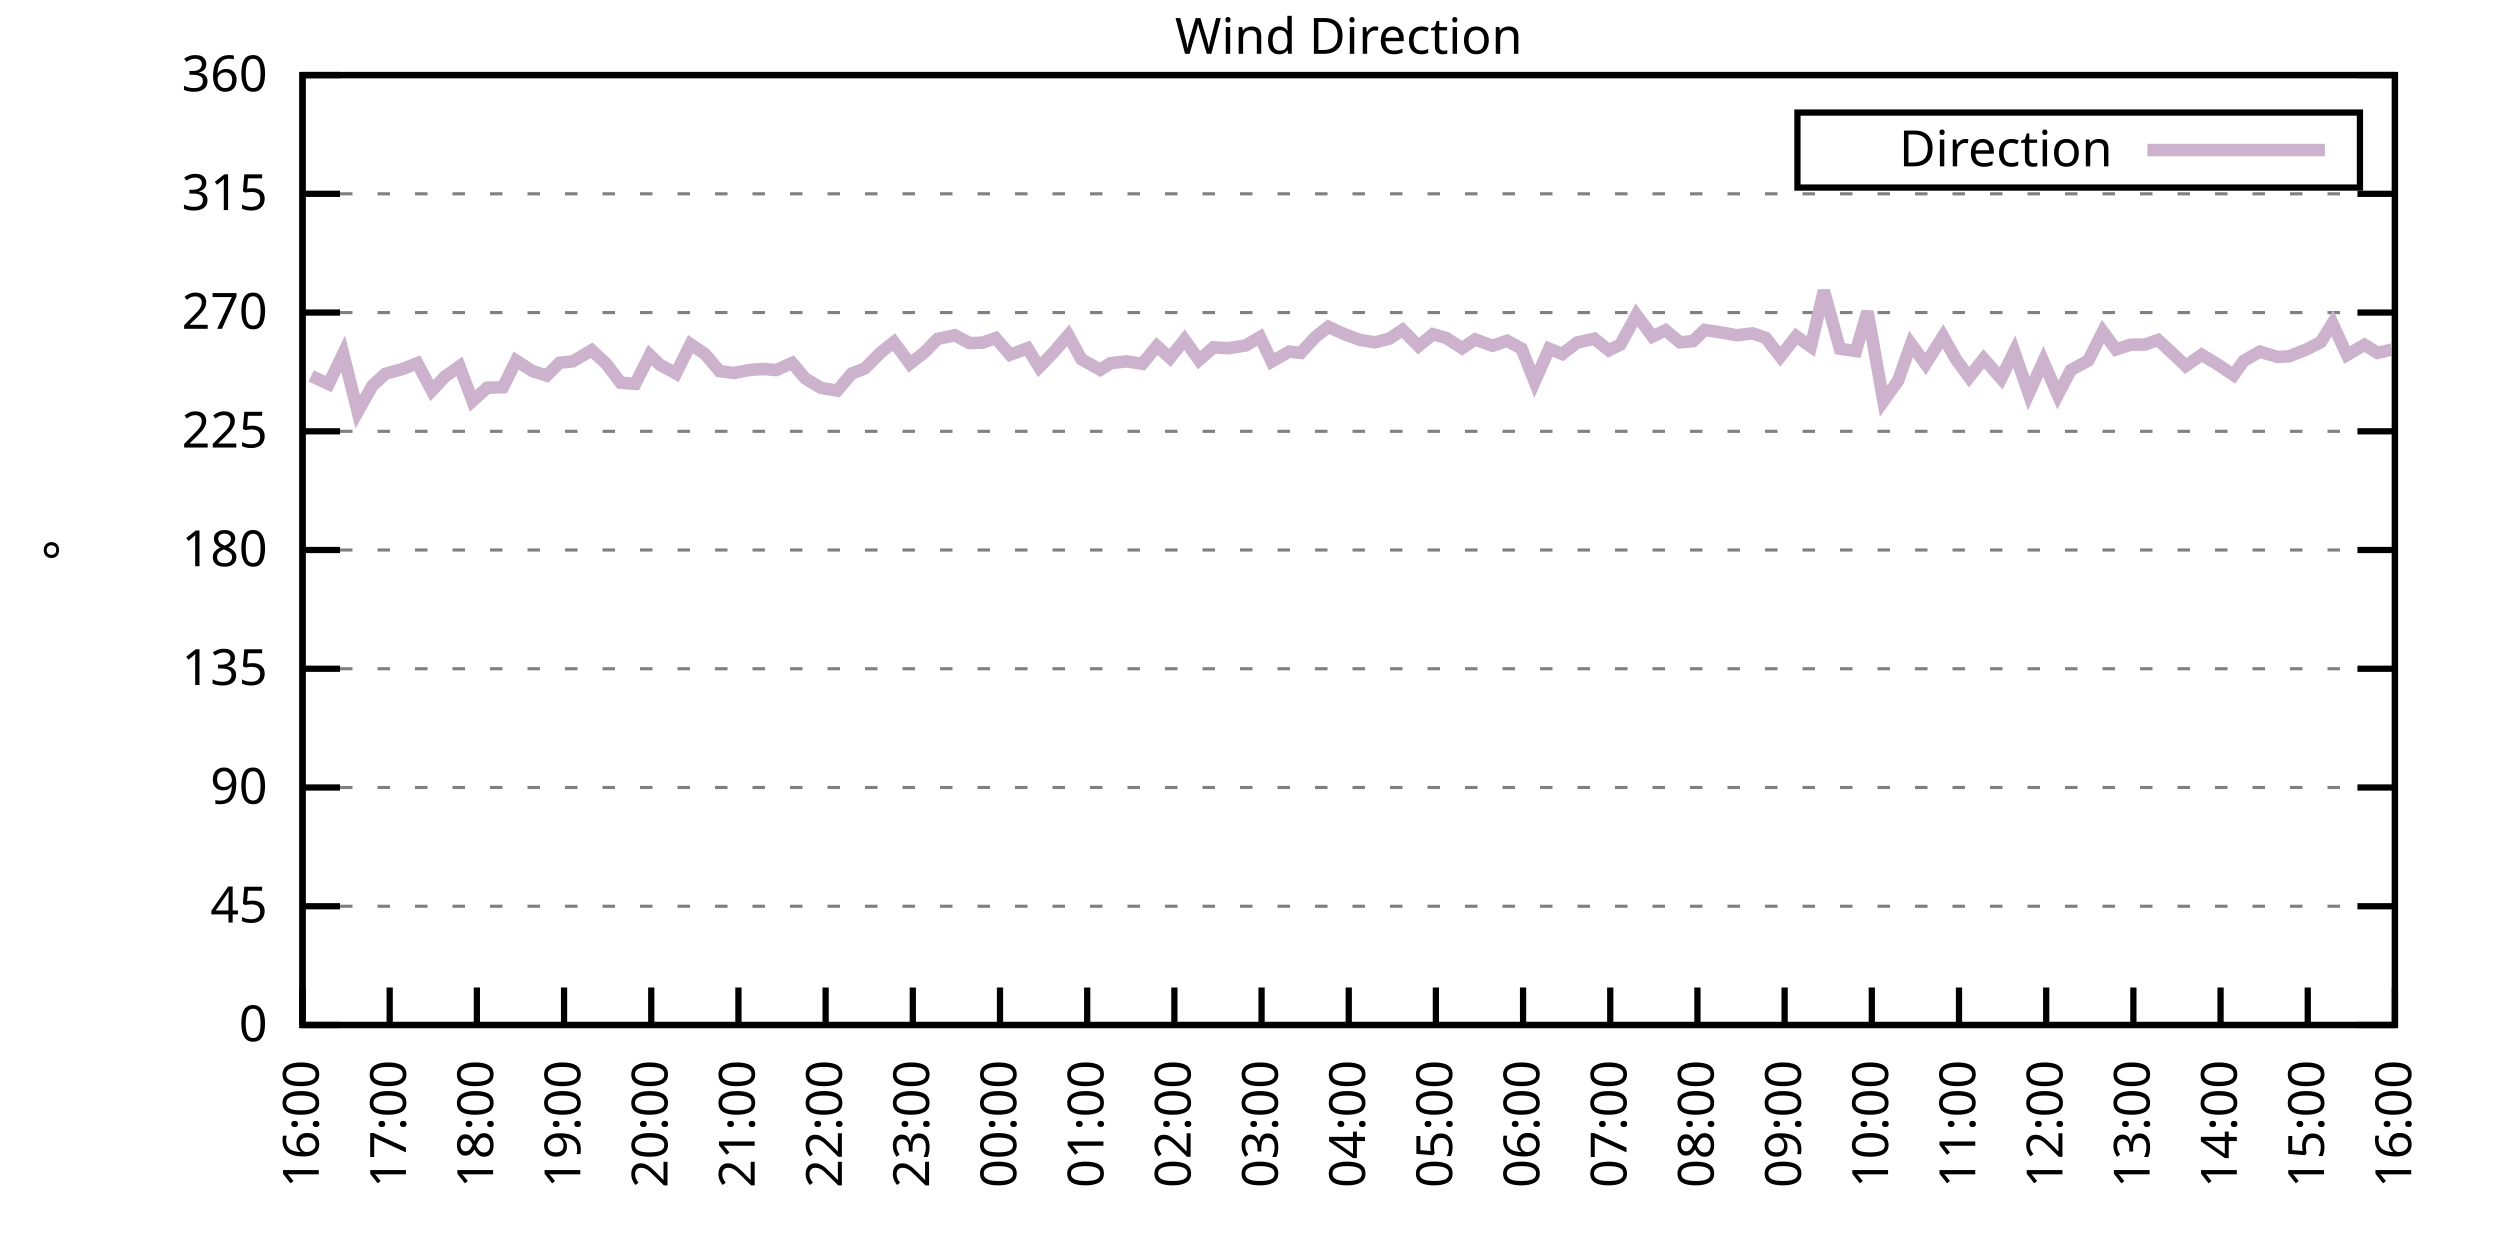
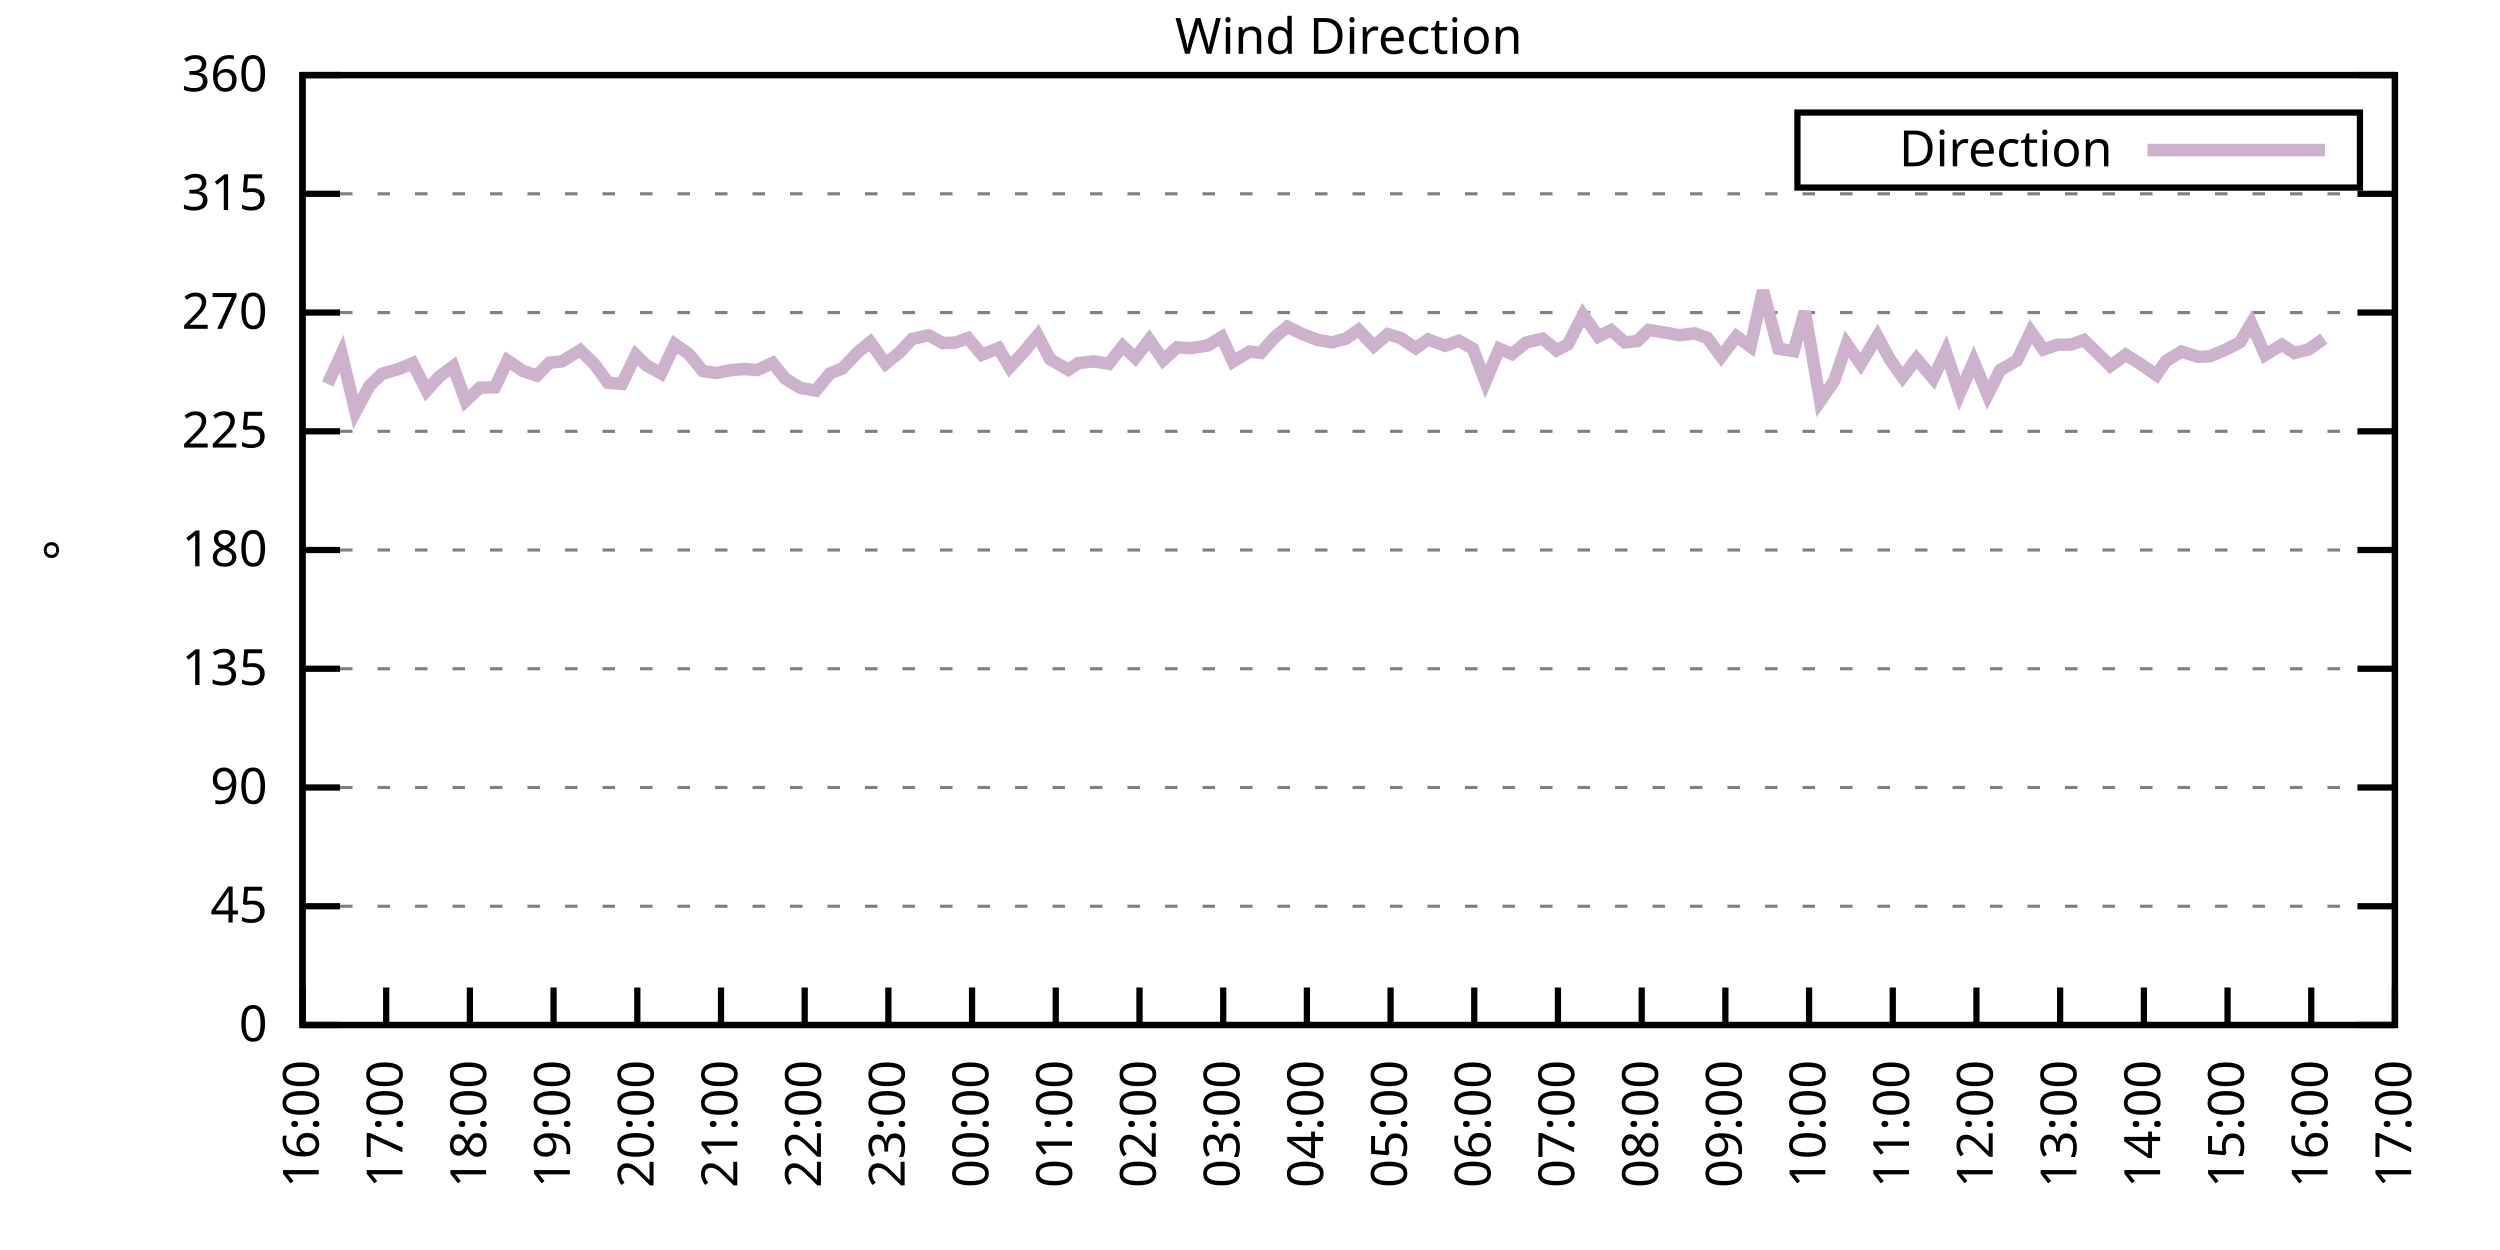
<svg xmlns="http://www.w3.org/2000/svg" xmlns:xlink="http://www.w3.org/1999/xlink" width="400" height="200" viewBox="0 0 400 200">
  <g id="gnuplot_canvas">
    <rect x="0" y="0" width="400" height="200" fill="none" />
    <defs>
      <circle id="gpDot" r="0.5" stroke-width="0.5" stroke="currentColor" />
      <path id="gpPt0" stroke-width="0.333" stroke="currentColor" d="M-1,0 h2 M0,-1 v2" />
      <path id="gpPt1" stroke-width="0.333" stroke="currentColor" d="M-1,-1 L1,1 M1,-1 L-1,1" />
      <path id="gpPt2" stroke-width="0.333" stroke="currentColor" d="M-1,0 L1,0 M0,-1 L0,1 M-1,-1 L1,1 M-1,1 L1,-1" />
      <rect id="gpPt3" stroke-width="0.333" stroke="currentColor" x="-1" y="-1" width="2" height="2" />
      <rect id="gpPt4" stroke-width="0.333" stroke="currentColor" fill="currentColor" x="-1" y="-1" width="2" height="2" />
      <circle id="gpPt5" stroke-width="0.333" stroke="currentColor" cx="0" cy="0" r="1" />
      <use xlink:href="#gpPt5" id="gpPt6" fill="currentColor" stroke="none" />
      <path id="gpPt7" stroke-width="0.333" stroke="currentColor" d="M0,-1.33 L-1.33,0.67 L1.33,0.67 z" />
      <use xlink:href="#gpPt7" id="gpPt8" fill="currentColor" stroke="none" />
      <use xlink:href="#gpPt7" id="gpPt9" stroke="currentColor" transform="rotate(180)" />
      <use xlink:href="#gpPt9" id="gpPt10" fill="currentColor" stroke="none" />
      <use xlink:href="#gpPt3" id="gpPt11" stroke="currentColor" transform="rotate(45)" />
      <use xlink:href="#gpPt11" id="gpPt12" fill="currentColor" stroke="none" />
      <path id="gpPt13" stroke-width="0.333" stroke="currentColor" d="M0,1.330 L1.265,0.411 L0.782,-1.067 L-0.782,-1.076 L-1.265,0.411 z" />
      <use xlink:href="#gpPt13" id="gpPt14" fill="currentColor" stroke="none" />
      <filter id="textbox" filterUnits="objectBoundingBox" x="0" y="0" height="1" width="1">
        <feFlood flood-color="white" flood-opacity="1" result="bgnd" />
        <feComposite in="SourceGraphic" in2="bgnd" operator="atop" />
      </filter>
      <filter id="greybox" filterUnits="objectBoundingBox" x="0" y="0" height="1" width="1">
        <feFlood flood-color="lightgrey" flood-opacity="1" result="grey" />
        <feComposite in="SourceGraphic" in2="grey" operator="atop" />
      </filter>
    </defs>
    <g fill="none" color="white" stroke="currentColor" stroke-width="1.00" stroke-linecap="butt" stroke-linejoin="miter">
</g>
    <g fill="none" color="black" stroke="currentColor" stroke-width="1.00" stroke-linecap="butt" stroke-linejoin="miter">
      <g stroke="none" shape-rendering="crispEdges">
        <polygon fill="rgb(255, 255, 255)" points="48.40,164.00 383.18,164.00 383.18,12.02 48.40,12.02 " />
      </g>
    </g>
    <g fill="none" color="black" stroke="currentColor" stroke-width="1.00" stroke-linecap="butt" stroke-linejoin="miter">
</g>
    <g fill="none" color="black" stroke="black" stroke-width="0.50" stroke-linecap="butt" stroke-linejoin="miter">
</g>
    <g fill="none" color="gray" stroke="currentColor" stroke-width="0.50" stroke-linecap="butt" stroke-linejoin="miter">
      <path stroke="gray" stroke-dasharray="2,4" class="gridline" d="M48.40,164.00 L383.19,164.00  " />
    </g>
    <g fill="none" color="gray" stroke="gray" stroke-width="1.00" stroke-linecap="butt" stroke-linejoin="miter">
</g>
    <g fill="none" color="black" stroke="currentColor" stroke-width="1.00" stroke-linecap="butt" stroke-linejoin="miter">
      <path stroke="black" d="M48.40,164.00 L54.40,164.00 M383.19,164.00 L377.19,164.00  " />
      <g transform="translate(42.80,166.60)" stroke="none" fill="black" font-family="Sans" font-size="8.00" text-anchor="end">
        <text>
          <tspan font-family="Sans"> 0</tspan>
        </text>
      </g>
    </g>
    <g fill="none" color="black" stroke="currentColor" stroke-width="1.00" stroke-linecap="butt" stroke-linejoin="miter">
</g>
    <g fill="none" color="black" stroke="black" stroke-width="0.50" stroke-linecap="butt" stroke-linejoin="miter">
</g>
    <g fill="none" color="gray" stroke="currentColor" stroke-width="0.50" stroke-linecap="butt" stroke-linejoin="miter">
      <path stroke="gray" stroke-dasharray="2,4" class="gridline" d="M48.40,145.00 L383.19,145.00  " />
    </g>
    <g fill="none" color="gray" stroke="gray" stroke-width="1.00" stroke-linecap="butt" stroke-linejoin="miter">
</g>
    <g fill="none" color="black" stroke="currentColor" stroke-width="1.00" stroke-linecap="butt" stroke-linejoin="miter">
      <path stroke="black" d="M48.40,145.00 L54.40,145.00 M383.19,145.00 L377.19,145.00  " />
      <g transform="translate(42.80,147.60)" stroke="none" fill="black" font-family="Sans" font-size="8.00" text-anchor="end">
        <text>
          <tspan font-family="Sans"> 45</tspan>
        </text>
      </g>
    </g>
    <g fill="none" color="black" stroke="currentColor" stroke-width="1.00" stroke-linecap="butt" stroke-linejoin="miter">
</g>
    <g fill="none" color="black" stroke="black" stroke-width="0.50" stroke-linecap="butt" stroke-linejoin="miter">
</g>
    <g fill="none" color="gray" stroke="currentColor" stroke-width="0.50" stroke-linecap="butt" stroke-linejoin="miter">
      <path stroke="gray" stroke-dasharray="2,4" class="gridline" d="M48.40,126.00 L383.19,126.00  " />
    </g>
    <g fill="none" color="gray" stroke="gray" stroke-width="1.00" stroke-linecap="butt" stroke-linejoin="miter">
</g>
    <g fill="none" color="black" stroke="currentColor" stroke-width="1.00" stroke-linecap="butt" stroke-linejoin="miter">
      <path stroke="black" d="M48.40,126.00 L54.40,126.00 M383.19,126.00 L377.19,126.00  " />
      <g transform="translate(42.80,128.60)" stroke="none" fill="black" font-family="Sans" font-size="8.00" text-anchor="end">
        <text>
          <tspan font-family="Sans"> 90</tspan>
        </text>
      </g>
    </g>
    <g fill="none" color="black" stroke="currentColor" stroke-width="1.00" stroke-linecap="butt" stroke-linejoin="miter">
</g>
    <g fill="none" color="black" stroke="black" stroke-width="0.50" stroke-linecap="butt" stroke-linejoin="miter">
</g>
    <g fill="none" color="gray" stroke="currentColor" stroke-width="0.50" stroke-linecap="butt" stroke-linejoin="miter">
      <path stroke="gray" stroke-dasharray="2,4" class="gridline" d="M48.40,107.00 L383.19,107.00  " />
    </g>
    <g fill="none" color="gray" stroke="gray" stroke-width="1.00" stroke-linecap="butt" stroke-linejoin="miter">
</g>
    <g fill="none" color="black" stroke="currentColor" stroke-width="1.00" stroke-linecap="butt" stroke-linejoin="miter">
      <path stroke="black" d="M48.40,107.00 L54.40,107.00 M383.19,107.00 L377.19,107.00  " />
      <g transform="translate(42.80,109.60)" stroke="none" fill="black" font-family="Sans" font-size="8.00" text-anchor="end">
        <text>
          <tspan font-family="Sans"> 135</tspan>
        </text>
      </g>
    </g>
    <g fill="none" color="black" stroke="currentColor" stroke-width="1.00" stroke-linecap="butt" stroke-linejoin="miter">
</g>
    <g fill="none" color="black" stroke="black" stroke-width="0.50" stroke-linecap="butt" stroke-linejoin="miter">
</g>
    <g fill="none" color="gray" stroke="currentColor" stroke-width="0.50" stroke-linecap="butt" stroke-linejoin="miter">
      <path stroke="gray" stroke-dasharray="2,4" class="gridline" d="M48.40,88.00 L383.19,88.00  " />
    </g>
    <g fill="none" color="gray" stroke="gray" stroke-width="1.00" stroke-linecap="butt" stroke-linejoin="miter">
</g>
    <g fill="none" color="black" stroke="currentColor" stroke-width="1.00" stroke-linecap="butt" stroke-linejoin="miter">
      <path stroke="black" d="M48.40,88.00 L54.40,88.00 M383.19,88.00 L377.19,88.00  " />
      <g transform="translate(42.80,90.60)" stroke="none" fill="black" font-family="Sans" font-size="8.00" text-anchor="end">
        <text>
          <tspan font-family="Sans"> 180</tspan>
        </text>
      </g>
    </g>
    <g fill="none" color="black" stroke="currentColor" stroke-width="1.00" stroke-linecap="butt" stroke-linejoin="miter">
</g>
    <g fill="none" color="black" stroke="black" stroke-width="0.50" stroke-linecap="butt" stroke-linejoin="miter">
</g>
    <g fill="none" color="gray" stroke="currentColor" stroke-width="0.50" stroke-linecap="butt" stroke-linejoin="miter">
      <path stroke="gray" stroke-dasharray="2,4" class="gridline" d="M48.40,69.01 L383.19,69.01  " />
    </g>
    <g fill="none" color="gray" stroke="gray" stroke-width="1.00" stroke-linecap="butt" stroke-linejoin="miter">
</g>
    <g fill="none" color="black" stroke="currentColor" stroke-width="1.00" stroke-linecap="butt" stroke-linejoin="miter">
      <path stroke="black" d="M48.40,69.01 L54.40,69.01 M383.19,69.01 L377.19,69.01  " />
      <g transform="translate(42.80,71.61)" stroke="none" fill="black" font-family="Sans" font-size="8.00" text-anchor="end">
        <text>
          <tspan font-family="Sans"> 225</tspan>
        </text>
      </g>
    </g>
    <g fill="none" color="black" stroke="currentColor" stroke-width="1.00" stroke-linecap="butt" stroke-linejoin="miter">
</g>
    <g fill="none" color="black" stroke="black" stroke-width="0.50" stroke-linecap="butt" stroke-linejoin="miter">
</g>
    <g fill="none" color="gray" stroke="currentColor" stroke-width="0.50" stroke-linecap="butt" stroke-linejoin="miter">
      <path stroke="gray" stroke-dasharray="2,4" class="gridline" d="M48.40,50.01 L383.19,50.01  " />
    </g>
    <g fill="none" color="gray" stroke="gray" stroke-width="1.00" stroke-linecap="butt" stroke-linejoin="miter">
</g>
    <g fill="none" color="black" stroke="currentColor" stroke-width="1.00" stroke-linecap="butt" stroke-linejoin="miter">
      <path stroke="black" d="M48.40,50.01 L54.40,50.01 M383.19,50.01 L377.19,50.01  " />
      <g transform="translate(42.80,52.61)" stroke="none" fill="black" font-family="Sans" font-size="8.00" text-anchor="end">
        <text>
          <tspan font-family="Sans"> 270</tspan>
        </text>
      </g>
    </g>
    <g fill="none" color="black" stroke="currentColor" stroke-width="1.00" stroke-linecap="butt" stroke-linejoin="miter">
</g>
    <g fill="none" color="black" stroke="black" stroke-width="0.50" stroke-linecap="butt" stroke-linejoin="miter">
</g>
    <g fill="none" color="gray" stroke="currentColor" stroke-width="0.50" stroke-linecap="butt" stroke-linejoin="miter">
      <path stroke="gray" stroke-dasharray="2,4" class="gridline" d="M48.40,31.01 L383.19,31.01  " />
    </g>
    <g fill="none" color="gray" stroke="gray" stroke-width="1.00" stroke-linecap="butt" stroke-linejoin="miter">
</g>
    <g fill="none" color="black" stroke="currentColor" stroke-width="1.00" stroke-linecap="butt" stroke-linejoin="miter">
      <path stroke="black" d="M48.40,31.01 L54.40,31.01 M383.19,31.01 L377.19,31.01  " />
      <g transform="translate(42.80,33.61)" stroke="none" fill="black" font-family="Sans" font-size="8.00" text-anchor="end">
        <text>
          <tspan font-family="Sans"> 315</tspan>
        </text>
      </g>
    </g>
    <g fill="none" color="black" stroke="currentColor" stroke-width="1.00" stroke-linecap="butt" stroke-linejoin="miter">
</g>
    <g fill="none" color="black" stroke="black" stroke-width="0.50" stroke-linecap="butt" stroke-linejoin="miter">
</g>
    <g fill="none" color="gray" stroke="currentColor" stroke-width="0.50" stroke-linecap="butt" stroke-linejoin="miter">
      <path stroke="gray" stroke-dasharray="2,4" class="gridline" d="M48.40,12.01 L383.19,12.01  " />
    </g>
    <g fill="none" color="gray" stroke="gray" stroke-width="1.00" stroke-linecap="butt" stroke-linejoin="miter">
</g>
    <g fill="none" color="black" stroke="currentColor" stroke-width="1.00" stroke-linecap="butt" stroke-linejoin="miter">
      <path stroke="black" d="M48.40,12.01 L54.40,12.01 M383.19,12.01 L377.19,12.01  " />
      <g transform="translate(42.80,14.61)" stroke="none" fill="black" font-family="Sans" font-size="8.00" text-anchor="end">
        <text>
          <tspan font-family="Sans"> 360</tspan>
        </text>
      </g>
    </g>
    <g fill="none" color="black" stroke="currentColor" stroke-width="1.00" stroke-linecap="butt" stroke-linejoin="miter">
      <path stroke="black" d="M48.40,164.00 L48.40,158.00  " />
      <g transform="translate(51.00,169.60) rotate(270.00)" stroke="none" fill="black" font-family="Sans" font-size="8.00" text-anchor="end">
        <text>
          <tspan font-family="Sans">16:00</tspan>
        </text>
      </g>
    </g>
    <g fill="none" color="black" stroke="currentColor" stroke-width="1.00" stroke-linecap="butt" stroke-linejoin="miter">
-       <path stroke="black" d="M62.35,164.00 L62.35,158.00  " />
-       <g transform="translate(64.95,169.60) rotate(270.00)" stroke="none" fill="black" font-family="Sans" font-size="8.00" text-anchor="end">
+       <path stroke="black" d="M61.79,164.00 L61.79,158.00  " />
+       <g transform="translate(64.39,169.60) rotate(270.00)" stroke="none" fill="black" font-family="Sans" font-size="8.00" text-anchor="end">
        <text>
          <tspan font-family="Sans">17:00</tspan>
        </text>
      </g>
    </g>
    <g fill="none" color="black" stroke="currentColor" stroke-width="1.00" stroke-linecap="butt" stroke-linejoin="miter">
-       <path stroke="black" d="M76.30,164.00 L76.30,158.00  " />
-       <g transform="translate(78.90,169.60) rotate(270.00)" stroke="none" fill="black" font-family="Sans" font-size="8.00" text-anchor="end">
+       <path stroke="black" d="M75.18,164.00 L75.18,158.00  " />
+       <g transform="translate(77.78,169.60) rotate(270.00)" stroke="none" fill="black" font-family="Sans" font-size="8.00" text-anchor="end">
        <text>
          <tspan font-family="Sans">18:00</tspan>
        </text>
      </g>
    </g>
    <g fill="none" color="black" stroke="currentColor" stroke-width="1.00" stroke-linecap="butt" stroke-linejoin="miter">
-       <path stroke="black" d="M90.25,164.00 L90.25,158.00  " />
-       <g transform="translate(92.85,169.60) rotate(270.00)" stroke="none" fill="black" font-family="Sans" font-size="8.00" text-anchor="end">
+       <path stroke="black" d="M88.57,164.00 L88.57,158.00  " />
+       <g transform="translate(91.17,169.60) rotate(270.00)" stroke="none" fill="black" font-family="Sans" font-size="8.00" text-anchor="end">
        <text>
          <tspan font-family="Sans">19:00</tspan>
        </text>
      </g>
    </g>
    <g fill="none" color="black" stroke="currentColor" stroke-width="1.00" stroke-linecap="butt" stroke-linejoin="miter">
-       <path stroke="black" d="M104.20,164.00 L104.20,158.00  " />
-       <g transform="translate(106.80,169.60) rotate(270.00)" stroke="none" fill="black" font-family="Sans" font-size="8.00" text-anchor="end">
+       <path stroke="black" d="M101.97,164.00 L101.97,158.00  " />
+       <g transform="translate(104.57,169.60) rotate(270.00)" stroke="none" fill="black" font-family="Sans" font-size="8.00" text-anchor="end">
        <text>
          <tspan font-family="Sans">20:00</tspan>
        </text>
      </g>
    </g>
    <g fill="none" color="black" stroke="currentColor" stroke-width="1.00" stroke-linecap="butt" stroke-linejoin="miter">
-       <path stroke="black" d="M118.15,164.00 L118.15,158.00  " />
-       <g transform="translate(120.75,169.60) rotate(270.00)" stroke="none" fill="black" font-family="Sans" font-size="8.00" text-anchor="end">
+       <path stroke="black" d="M115.36,164.00 L115.36,158.00  " />
+       <g transform="translate(117.96,169.60) rotate(270.00)" stroke="none" fill="black" font-family="Sans" font-size="8.00" text-anchor="end">
        <text>
          <tspan font-family="Sans">21:00</tspan>
        </text>
      </g>
    </g>
    <g fill="none" color="black" stroke="currentColor" stroke-width="1.00" stroke-linecap="butt" stroke-linejoin="miter">
-       <path stroke="black" d="M132.10,164.00 L132.10,158.00  " />
-       <g transform="translate(134.70,169.60) rotate(270.00)" stroke="none" fill="black" font-family="Sans" font-size="8.00" text-anchor="end">
+       <path stroke="black" d="M128.75,164.00 L128.75,158.00  " />
+       <g transform="translate(131.35,169.60) rotate(270.00)" stroke="none" fill="black" font-family="Sans" font-size="8.00" text-anchor="end">
        <text>
          <tspan font-family="Sans">22:00</tspan>
        </text>
      </g>
    </g>
    <g fill="none" color="black" stroke="currentColor" stroke-width="1.00" stroke-linecap="butt" stroke-linejoin="miter">
-       <path stroke="black" d="M146.05,164.00 L146.05,158.00  " />
-       <g transform="translate(148.65,169.60) rotate(270.00)" stroke="none" fill="black" font-family="Sans" font-size="8.00" text-anchor="end">
+       <path stroke="black" d="M142.14,164.00 L142.14,158.00  " />
+       <g transform="translate(144.74,169.60) rotate(270.00)" stroke="none" fill="black" font-family="Sans" font-size="8.00" text-anchor="end">
        <text>
          <tspan font-family="Sans">23:00</tspan>
        </text>
      </g>
    </g>
    <g fill="none" color="black" stroke="currentColor" stroke-width="1.00" stroke-linecap="butt" stroke-linejoin="miter">
-       <path stroke="black" d="M160.00,164.00 L160.00,158.00  " />
-       <g transform="translate(162.60,169.60) rotate(270.00)" stroke="none" fill="black" font-family="Sans" font-size="8.00" text-anchor="end">
+       <path stroke="black" d="M155.53,164.00 L155.53,158.00  " />
+       <g transform="translate(158.13,169.60) rotate(270.00)" stroke="none" fill="black" font-family="Sans" font-size="8.00" text-anchor="end">
        <text>
          <tspan font-family="Sans">00:00</tspan>
        </text>
      </g>
    </g>
    <g fill="none" color="black" stroke="currentColor" stroke-width="1.00" stroke-linecap="butt" stroke-linejoin="miter">
-       <path stroke="black" d="M173.95,164.00 L173.95,158.00  " />
-       <g transform="translate(176.55,169.60) rotate(270.00)" stroke="none" fill="black" font-family="Sans" font-size="8.00" text-anchor="end">
+       <path stroke="black" d="M168.92,164.00 L168.92,158.00  " />
+       <g transform="translate(171.52,169.60) rotate(270.00)" stroke="none" fill="black" font-family="Sans" font-size="8.00" text-anchor="end">
        <text>
          <tspan font-family="Sans">01:00</tspan>
        </text>
      </g>
    </g>
    <g fill="none" color="black" stroke="currentColor" stroke-width="1.00" stroke-linecap="butt" stroke-linejoin="miter">
-       <path stroke="black" d="M187.90,164.00 L187.90,158.00  " />
-       <g transform="translate(190.50,169.60) rotate(270.00)" stroke="none" fill="black" font-family="Sans" font-size="8.00" text-anchor="end">
+       <path stroke="black" d="M182.32,164.00 L182.32,158.00  " />
+       <g transform="translate(184.92,169.60) rotate(270.00)" stroke="none" fill="black" font-family="Sans" font-size="8.00" text-anchor="end">
        <text>
          <tspan font-family="Sans">02:00</tspan>
        </text>
      </g>
    </g>
    <g fill="none" color="black" stroke="currentColor" stroke-width="1.00" stroke-linecap="butt" stroke-linejoin="miter">
-       <path stroke="black" d="M201.85,164.00 L201.85,158.00  " />
-       <g transform="translate(204.45,169.60) rotate(270.00)" stroke="none" fill="black" font-family="Sans" font-size="8.00" text-anchor="end">
+       <path stroke="black" d="M195.71,164.00 L195.71,158.00  " />
+       <g transform="translate(198.31,169.60) rotate(270.00)" stroke="none" fill="black" font-family="Sans" font-size="8.00" text-anchor="end">
        <text>
          <tspan font-family="Sans">03:00</tspan>
        </text>
      </g>
    </g>
    <g fill="none" color="black" stroke="currentColor" stroke-width="1.00" stroke-linecap="butt" stroke-linejoin="miter">
-       <path stroke="black" d="M215.80,164.00 L215.80,158.00  " />
-       <g transform="translate(218.40,169.60) rotate(270.00)" stroke="none" fill="black" font-family="Sans" font-size="8.00" text-anchor="end">
+       <path stroke="black" d="M209.10,164.00 L209.10,158.00  " />
+       <g transform="translate(211.70,169.60) rotate(270.00)" stroke="none" fill="black" font-family="Sans" font-size="8.00" text-anchor="end">
        <text>
          <tspan font-family="Sans">04:00</tspan>
        </text>
      </g>
    </g>
    <g fill="none" color="black" stroke="currentColor" stroke-width="1.00" stroke-linecap="butt" stroke-linejoin="miter">
-       <path stroke="black" d="M229.74,164.00 L229.74,158.00  " />
-       <g transform="translate(232.34,169.60) rotate(270.00)" stroke="none" fill="black" font-family="Sans" font-size="8.00" text-anchor="end">
+       <path stroke="black" d="M222.49,164.00 L222.49,158.00  " />
+       <g transform="translate(225.09,169.60) rotate(270.00)" stroke="none" fill="black" font-family="Sans" font-size="8.00" text-anchor="end">
        <text>
          <tspan font-family="Sans">05:00</tspan>
        </text>
      </g>
    </g>
    <g fill="none" color="black" stroke="currentColor" stroke-width="1.00" stroke-linecap="butt" stroke-linejoin="miter">
-       <path stroke="black" d="M243.69,164.00 L243.69,158.00  " />
-       <g transform="translate(246.29,169.60) rotate(270.00)" stroke="none" fill="black" font-family="Sans" font-size="8.00" text-anchor="end">
+       <path stroke="black" d="M235.88,164.00 L235.88,158.00  " />
+       <g transform="translate(238.48,169.60) rotate(270.00)" stroke="none" fill="black" font-family="Sans" font-size="8.00" text-anchor="end">
        <text>
          <tspan font-family="Sans">06:00</tspan>
        </text>
      </g>
    </g>
    <g fill="none" color="black" stroke="currentColor" stroke-width="1.00" stroke-linecap="butt" stroke-linejoin="miter">
-       <path stroke="black" d="M257.64,164.00 L257.64,158.00  " />
-       <g transform="translate(260.24,169.60) rotate(270.00)" stroke="none" fill="black" font-family="Sans" font-size="8.00" text-anchor="end">
+       <path stroke="black" d="M249.27,164.00 L249.27,158.00  " />
+       <g transform="translate(251.87,169.60) rotate(270.00)" stroke="none" fill="black" font-family="Sans" font-size="8.00" text-anchor="end">
        <text>
          <tspan font-family="Sans">07:00</tspan>
        </text>
      </g>
    </g>
    <g fill="none" color="black" stroke="currentColor" stroke-width="1.00" stroke-linecap="butt" stroke-linejoin="miter">
-       <path stroke="black" d="M271.59,164.00 L271.59,158.00  " />
-       <g transform="translate(274.19,169.60) rotate(270.00)" stroke="none" fill="black" font-family="Sans" font-size="8.00" text-anchor="end">
+       <path stroke="black" d="M262.67,164.00 L262.67,158.00  " />
+       <g transform="translate(265.27,169.60) rotate(270.00)" stroke="none" fill="black" font-family="Sans" font-size="8.00" text-anchor="end">
        <text>
          <tspan font-family="Sans">08:00</tspan>
        </text>
      </g>
    </g>
    <g fill="none" color="black" stroke="currentColor" stroke-width="1.00" stroke-linecap="butt" stroke-linejoin="miter">
-       <path stroke="black" d="M285.54,164.00 L285.54,158.00  " />
-       <g transform="translate(288.14,169.60) rotate(270.00)" stroke="none" fill="black" font-family="Sans" font-size="8.00" text-anchor="end">
+       <path stroke="black" d="M276.06,164.00 L276.06,158.00  " />
+       <g transform="translate(278.66,169.60) rotate(270.00)" stroke="none" fill="black" font-family="Sans" font-size="8.00" text-anchor="end">
        <text>
          <tspan font-family="Sans">09:00</tspan>
        </text>
      </g>
    </g>
    <g fill="none" color="black" stroke="currentColor" stroke-width="1.00" stroke-linecap="butt" stroke-linejoin="miter">
-       <path stroke="black" d="M299.49,164.00 L299.49,158.00  " />
-       <g transform="translate(302.09,169.60) rotate(270.00)" stroke="none" fill="black" font-family="Sans" font-size="8.00" text-anchor="end">
+       <path stroke="black" d="M289.45,164.00 L289.45,158.00  " />
+       <g transform="translate(292.05,169.60) rotate(270.00)" stroke="none" fill="black" font-family="Sans" font-size="8.00" text-anchor="end">
        <text>
          <tspan font-family="Sans">10:00</tspan>
        </text>
      </g>
    </g>
    <g fill="none" color="black" stroke="currentColor" stroke-width="1.00" stroke-linecap="butt" stroke-linejoin="miter">
-       <path stroke="black" d="M313.44,164.00 L313.44,158.00  " />
-       <g transform="translate(316.04,169.60) rotate(270.00)" stroke="none" fill="black" font-family="Sans" font-size="8.00" text-anchor="end">
+       <path stroke="black" d="M302.84,164.00 L302.84,158.00  " />
+       <g transform="translate(305.44,169.60) rotate(270.00)" stroke="none" fill="black" font-family="Sans" font-size="8.00" text-anchor="end">
        <text>
          <tspan font-family="Sans">11:00</tspan>
        </text>
      </g>
    </g>
    <g fill="none" color="black" stroke="currentColor" stroke-width="1.00" stroke-linecap="butt" stroke-linejoin="miter">
-       <path stroke="black" d="M327.39,164.00 L327.39,158.00  " />
-       <g transform="translate(329.99,169.60) rotate(270.00)" stroke="none" fill="black" font-family="Sans" font-size="8.00" text-anchor="end">
+       <path stroke="black" d="M316.23,164.00 L316.23,158.00  " />
+       <g transform="translate(318.83,169.60) rotate(270.00)" stroke="none" fill="black" font-family="Sans" font-size="8.00" text-anchor="end">
        <text>
          <tspan font-family="Sans">12:00</tspan>
        </text>
      </g>
    </g>
    <g fill="none" color="black" stroke="currentColor" stroke-width="1.00" stroke-linecap="butt" stroke-linejoin="miter">
-       <path stroke="black" d="M341.34,164.00 L341.34,158.00  " />
-       <g transform="translate(343.94,169.60) rotate(270.00)" stroke="none" fill="black" font-family="Sans" font-size="8.00" text-anchor="end">
+       <path stroke="black" d="M329.62,164.00 L329.62,158.00  " />
+       <g transform="translate(332.22,169.60) rotate(270.00)" stroke="none" fill="black" font-family="Sans" font-size="8.00" text-anchor="end">
        <text>
          <tspan font-family="Sans">13:00</tspan>
        </text>
      </g>
    </g>
    <g fill="none" color="black" stroke="currentColor" stroke-width="1.00" stroke-linecap="butt" stroke-linejoin="miter">
-       <path stroke="black" d="M355.29,164.00 L355.29,158.00  " />
-       <g transform="translate(357.89,169.60) rotate(270.00)" stroke="none" fill="black" font-family="Sans" font-size="8.00" text-anchor="end">
+       <path stroke="black" d="M343.02,164.00 L343.02,158.00  " />
+       <g transform="translate(345.62,169.60) rotate(270.00)" stroke="none" fill="black" font-family="Sans" font-size="8.00" text-anchor="end">
        <text>
          <tspan font-family="Sans">14:00</tspan>
        </text>
      </g>
    </g>
    <g fill="none" color="black" stroke="currentColor" stroke-width="1.00" stroke-linecap="butt" stroke-linejoin="miter">
-       <path stroke="black" d="M369.24,164.00 L369.24,158.00  " />
-       <g transform="translate(371.84,169.60) rotate(270.00)" stroke="none" fill="black" font-family="Sans" font-size="8.00" text-anchor="end">
+       <path stroke="black" d="M356.41,164.00 L356.41,158.00  " />
+       <g transform="translate(359.01,169.60) rotate(270.00)" stroke="none" fill="black" font-family="Sans" font-size="8.00" text-anchor="end">
        <text>
          <tspan font-family="Sans">15:00</tspan>
+         </text>
+       </g>
+     </g>
+     <g fill="none" color="black" stroke="currentColor" stroke-width="1.00" stroke-linecap="butt" stroke-linejoin="miter">
+       <path stroke="black" d="M369.80,164.00 L369.80,158.00  " />
+       <g transform="translate(372.40,169.60) rotate(270.00)" stroke="none" fill="black" font-family="Sans" font-size="8.00" text-anchor="end">
+         <text>
+           <tspan font-family="Sans">16:00</tspan>
        </text>
      </g>
    </g>
    <g fill="none" color="black" stroke="currentColor" stroke-width="1.00" stroke-linecap="butt" stroke-linejoin="miter">
      <path stroke="black" d="M383.19,164.00 L383.19,158.00  " />
      <g transform="translate(385.79,169.60) rotate(270.00)" stroke="none" fill="black" font-family="Sans" font-size="8.00" text-anchor="end">
        <text>
-           <tspan font-family="Sans">16:00</tspan>
+           <tspan font-family="Sans">17:00</tspan>
        </text>
      </g>
    </g>
    <g fill="none" color="black" stroke="currentColor" stroke-width="1.00" stroke-linecap="butt" stroke-linejoin="miter">
</g>
    <g fill="none" color="black" stroke="currentColor" stroke-width="1.00" stroke-linecap="butt" stroke-linejoin="miter">
      <path stroke="black" d="M48.40,12.01 L48.40,164.00 L383.19,164.00 L383.19,12.01 L48.40,12.01 Z  " />
    </g>
    <g fill="none" color="black" stroke="currentColor" stroke-width="1.00" stroke-linecap="butt" stroke-linejoin="miter">
</g>
    <g fill="none" color="black" stroke="currentColor" stroke-width="1.00" stroke-linecap="butt" stroke-linejoin="miter">
      <path stroke="black" d="M287.59,30.01 L287.59,18.01 L377.59,18.01 L377.59,30.01 L287.59,30.01 Z  " />
    </g>
    <g id="Wind_direction_plot_1">
      <g fill="none" color="white" stroke="black" stroke-width="2.00" stroke-linecap="butt" stroke-linejoin="miter">
</g>
      <g fill="none" color="black" stroke="currentColor" stroke-width="2.00" stroke-linecap="butt" stroke-linejoin="miter">
        <g transform="translate(337.99,26.61)" stroke="none" fill="black" font-family="Sans" font-size="8.00" text-anchor="end">
          <text>
            <tspan font-family="Sans">Direction</tspan>
          </text>
        </g>
      </g>
      <g fill="none" color="black" stroke="currentColor" stroke-width="2.00" stroke-linecap="butt" stroke-linejoin="miter">
-         <path stroke="rgb(204, 178, 204)" d="M343.59,24.01 L371.99,24.01 M49.79,60.14 L52.58,61.45 L54.91,56.59 L57.23,65.88 L59.56,61.74 L61.65,59.80   L64.44,59.04 L66.77,58.11 L69.09,62.50 L71.18,60.27 L73.51,58.62 L75.60,64.15 L77.93,62.04 L80.48,61.96   L82.58,57.69 L85.13,59.34 L87.46,60.10 L89.55,58.03 L91.64,57.82 L94.67,56.04 L96.99,58.20 L99.32,61.24   L101.64,61.41 L103.97,56.80 L105.59,58.37 L108.15,59.76 L110.48,55.07 L112.80,56.64 L115.13,59.38 L117.45,59.68   L119.78,59.21 L122.10,59.04 L124.19,59.21 L126.75,58.07 L128.84,60.56 L131.40,62.08 L133.96,62.50 L136.28,59.76   L138.37,58.96 L140.93,56.38 L143.02,54.74 L145.58,58.20 L147.91,56.38 L150.00,54.23 L152.79,53.64 L155.11,54.90   L157.21,54.82 L159.30,54.10 L161.62,56.76 L164.41,55.71 L166.27,58.75 L168.60,56.34 L170.92,53.64 L173.02,57.48   L176.04,59.17 L177.67,58.11 L180.22,57.82 L182.78,58.20 L185.11,55.37 L187.20,57.27 L189.52,54.36 L191.85,57.61   L194.17,55.58 L196.50,55.71 L199.29,55.28 L201.61,53.93 L203.47,57.86 L206.26,56.26 L208.12,56.47 L210.45,53.93   L212.54,52.29 L215.10,53.47 L217.65,54.40 L219.98,54.78 L222.30,54.19 L224.40,52.79 L226.95,55.37 L229.28,53.47   L231.37,54.06 L233.93,55.71 L236.02,54.31 L238.81,55.33 L241.14,54.52 L243.46,55.79 L245.55,61.07 L247.88,55.79   L249.97,56.64 L252.30,54.82 L255.09,54.19 L257.41,56.04 L259.27,55.12 L261.83,50.39 L264.39,53.85 L266.48,52.84   L268.80,54.78 L270.90,54.57 L272.76,52.79 L276.01,53.30 L277.87,53.64 L280.43,53.34 L282.52,54.06 L284.85,57.06   L287.40,53.81 L289.73,55.45 L291.82,46.50 L294.38,55.79 L296.94,56.17 L298.80,49.84 L301.35,64.19 L303.68,60.94   L305.77,55.03 L308.09,58.24 L310.88,53.81 L312.98,57.52 L315.07,60.35 L317.39,57.40 L320.18,60.56 L322.28,56.26   L324.60,62.97 L326.93,57.82 L329.25,63.18 L331.34,59.21 L334.13,57.69 L336.46,53.05 L338.55,55.92 L340.88,55.16   L343.20,55.12 L345.29,54.40 L347.62,56.55 L349.71,58.54 L352.27,56.76 L354.59,58.16 L357.38,60.01 L359.01,57.73   L361.57,56.26 L364.36,57.10 L366.22,57.02 L369.01,55.92 L371.33,54.74 L373.19,51.74 L375.52,56.80 L378.31,55.16   L380.40,56.47 L382.73,55.92  " />
+         <path stroke="rgb(204, 178, 204)" d="M343.59,24.01 L371.99,24.01 M52.42,61.45 L54.65,56.59 L56.88,65.88 L59.11,61.74 L61.12,59.80 L63.80,59.04   L66.03,58.11 L68.26,62.50 L70.27,60.27 L72.50,58.62 L74.51,64.15 L76.75,62.04 L79.20,61.96 L81.21,57.69   L83.66,59.34 L85.90,60.10 L87.91,58.03 L89.91,57.82 L92.82,56.04 L95.05,58.20 L97.28,61.24 L99.51,61.41   L101.74,56.80 L103.31,58.37 L105.76,59.76 L107.99,55.07 L110.22,56.64 L112.46,59.38 L114.69,59.68 L116.92,59.21   L119.15,59.04 L121.16,59.21 L123.62,58.07 L125.62,60.56 L128.08,62.08 L130.54,62.50 L132.77,59.76 L134.78,58.96   L137.23,56.38 L139.24,54.74 L141.69,58.20 L143.93,56.38 L145.94,54.23 L148.61,53.64 L150.85,54.90 L152.85,54.82   L154.86,54.10 L157.10,56.76 L159.77,55.71 L161.56,58.75 L163.79,56.34 L166.02,53.64 L168.03,57.48 L170.93,59.17   L172.50,58.11 L174.95,57.82 L177.41,58.20 L179.64,55.37 L181.65,57.27 L183.88,54.36 L186.11,57.61 L188.34,55.58   L190.57,55.71 L193.25,55.28 L195.48,53.93 L197.27,57.86 L199.95,56.26 L201.73,56.47 L203.97,53.93 L205.97,52.29   L208.43,53.47 L210.88,54.40 L213.12,54.78 L215.35,54.19 L217.36,52.79 L219.81,55.37 L222.04,53.47 L224.05,54.06   L226.51,55.71 L228.52,54.31 L231.20,55.33 L233.43,54.52 L235.66,55.79 L237.67,61.07 L239.90,55.79 L241.91,56.64   L244.14,54.82 L246.82,54.19 L249.05,56.04 L250.84,55.12 L253.29,50.39 L255.75,53.85 L257.76,52.84 L259.99,54.78   L262.00,54.57 L263.78,52.79 L266.91,53.30 L268.69,53.64 L271.15,53.34 L273.16,54.06 L275.39,57.06 L277.84,53.81   L280.07,55.45 L282.08,46.50 L284.54,55.79 L286.99,56.17 L288.78,49.84 L291.23,64.19 L293.47,60.94 L295.48,55.03   L297.71,58.24 L300.39,53.81 L302.39,57.52 L304.40,60.35 L306.63,57.40 L309.31,60.56 L311.32,56.26 L313.55,62.97   L315.79,57.82 L318.02,63.18 L320.03,59.21 L322.70,57.69 L324.94,53.05 L326.95,55.92 L329.18,55.16 L331.41,55.12   L333.42,54.40 L335.65,56.55 L337.66,58.54 L340.11,56.76 L342.35,58.16 L345.02,60.01 L346.59,57.73 L349.04,56.26   L351.72,57.10 L353.51,57.02 L356.18,55.92 L358.42,54.74 L360.20,51.74 L362.43,56.80 L365.11,55.16 L367.12,56.47   L369.35,55.92 L371.81,54.19  " />
      </g>
    </g>
    <g fill="none" color="black" stroke="currentColor" stroke-width="2.00" stroke-linecap="butt" stroke-linejoin="miter">
</g>
    <g fill="none" color="black" stroke="black" stroke-width="1.00" stroke-linecap="butt" stroke-linejoin="miter">
</g>
    <g fill="none" color="black" stroke="currentColor" stroke-width="1.00" stroke-linecap="butt" stroke-linejoin="miter">
      <path stroke="black" d="M48.40,12.01 L48.40,164.00 L383.19,164.00 L383.19,12.01 L48.40,12.01 Z  " />
      <g transform="translate(12.80,88.01) rotate(270.00)" stroke="none" fill="black" font-family="Sans" font-size="8.00" text-anchor="middle">
        <text>
          <tspan font-family="Sans">°</tspan>
        </text>
      </g>
    </g>
    <g fill="none" color="black" stroke="currentColor" stroke-width="1.00" stroke-linecap="butt" stroke-linejoin="miter">
</g>
    <g fill="none" color="black" stroke="currentColor" stroke-width="1.00" stroke-linecap="butt" stroke-linejoin="miter">
      <g transform="translate(215.79,8.61)" stroke="none" fill="black" font-family="Sans" font-size="8.00" text-anchor="middle">
        <text>
          <tspan font-family="Sans">Wind Direction</tspan>
        </text>
      </g>
    </g>
    <g fill="none" color="black" stroke="currentColor" stroke-width="1.00" stroke-linecap="butt" stroke-linejoin="miter">
</g>
  </g>
</svg>
